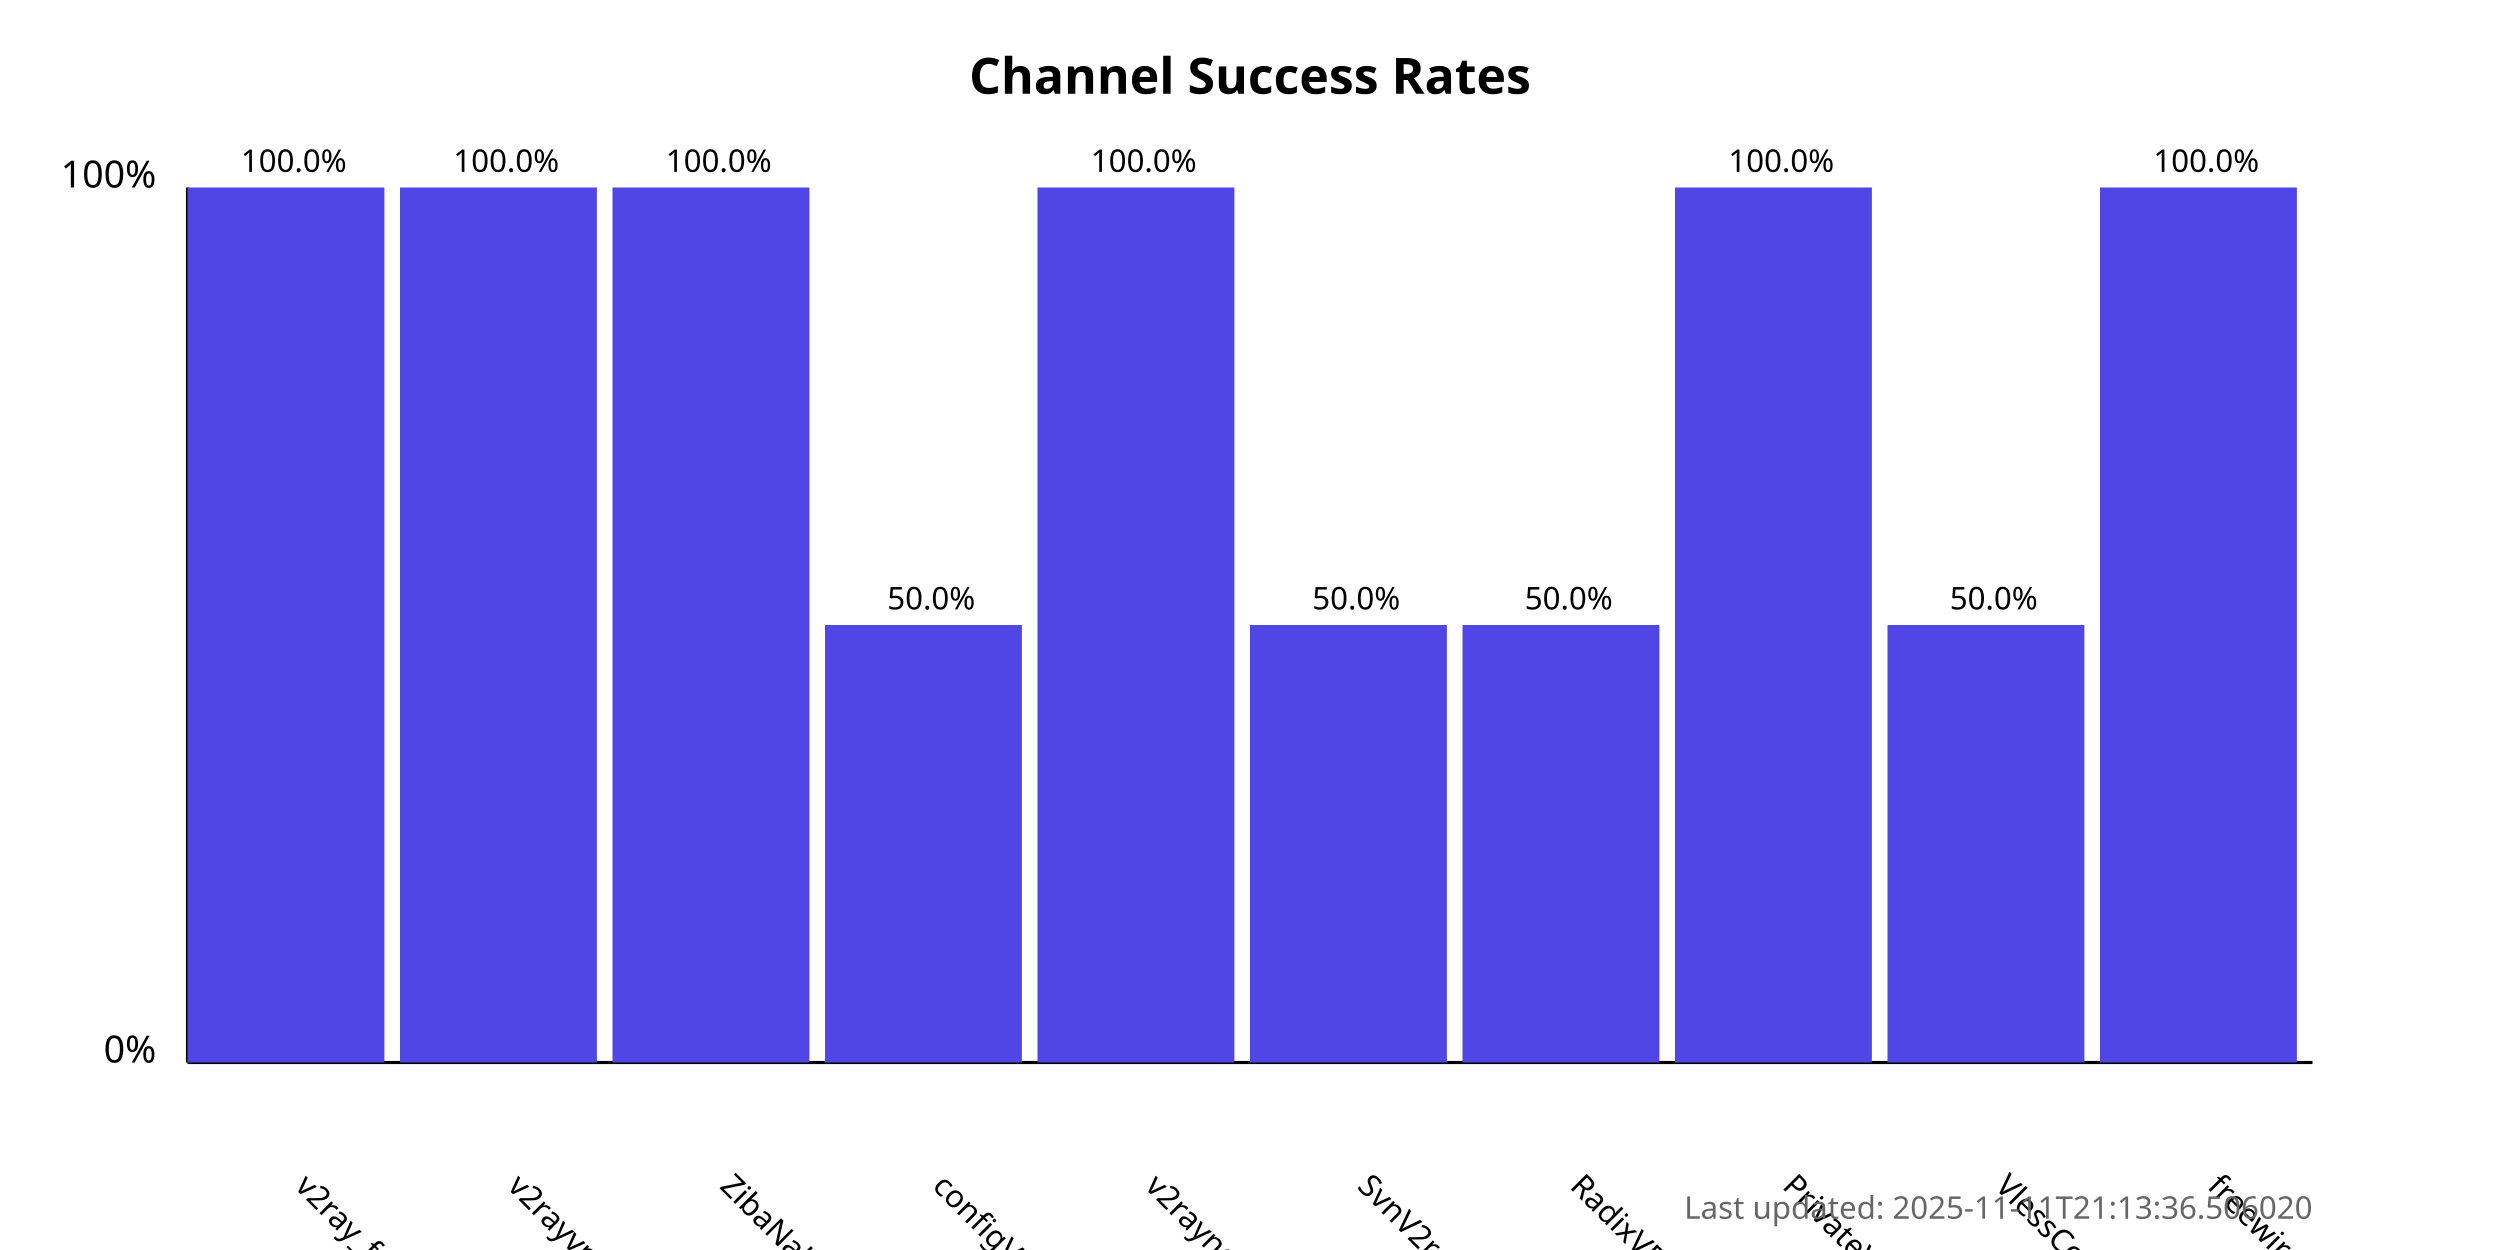
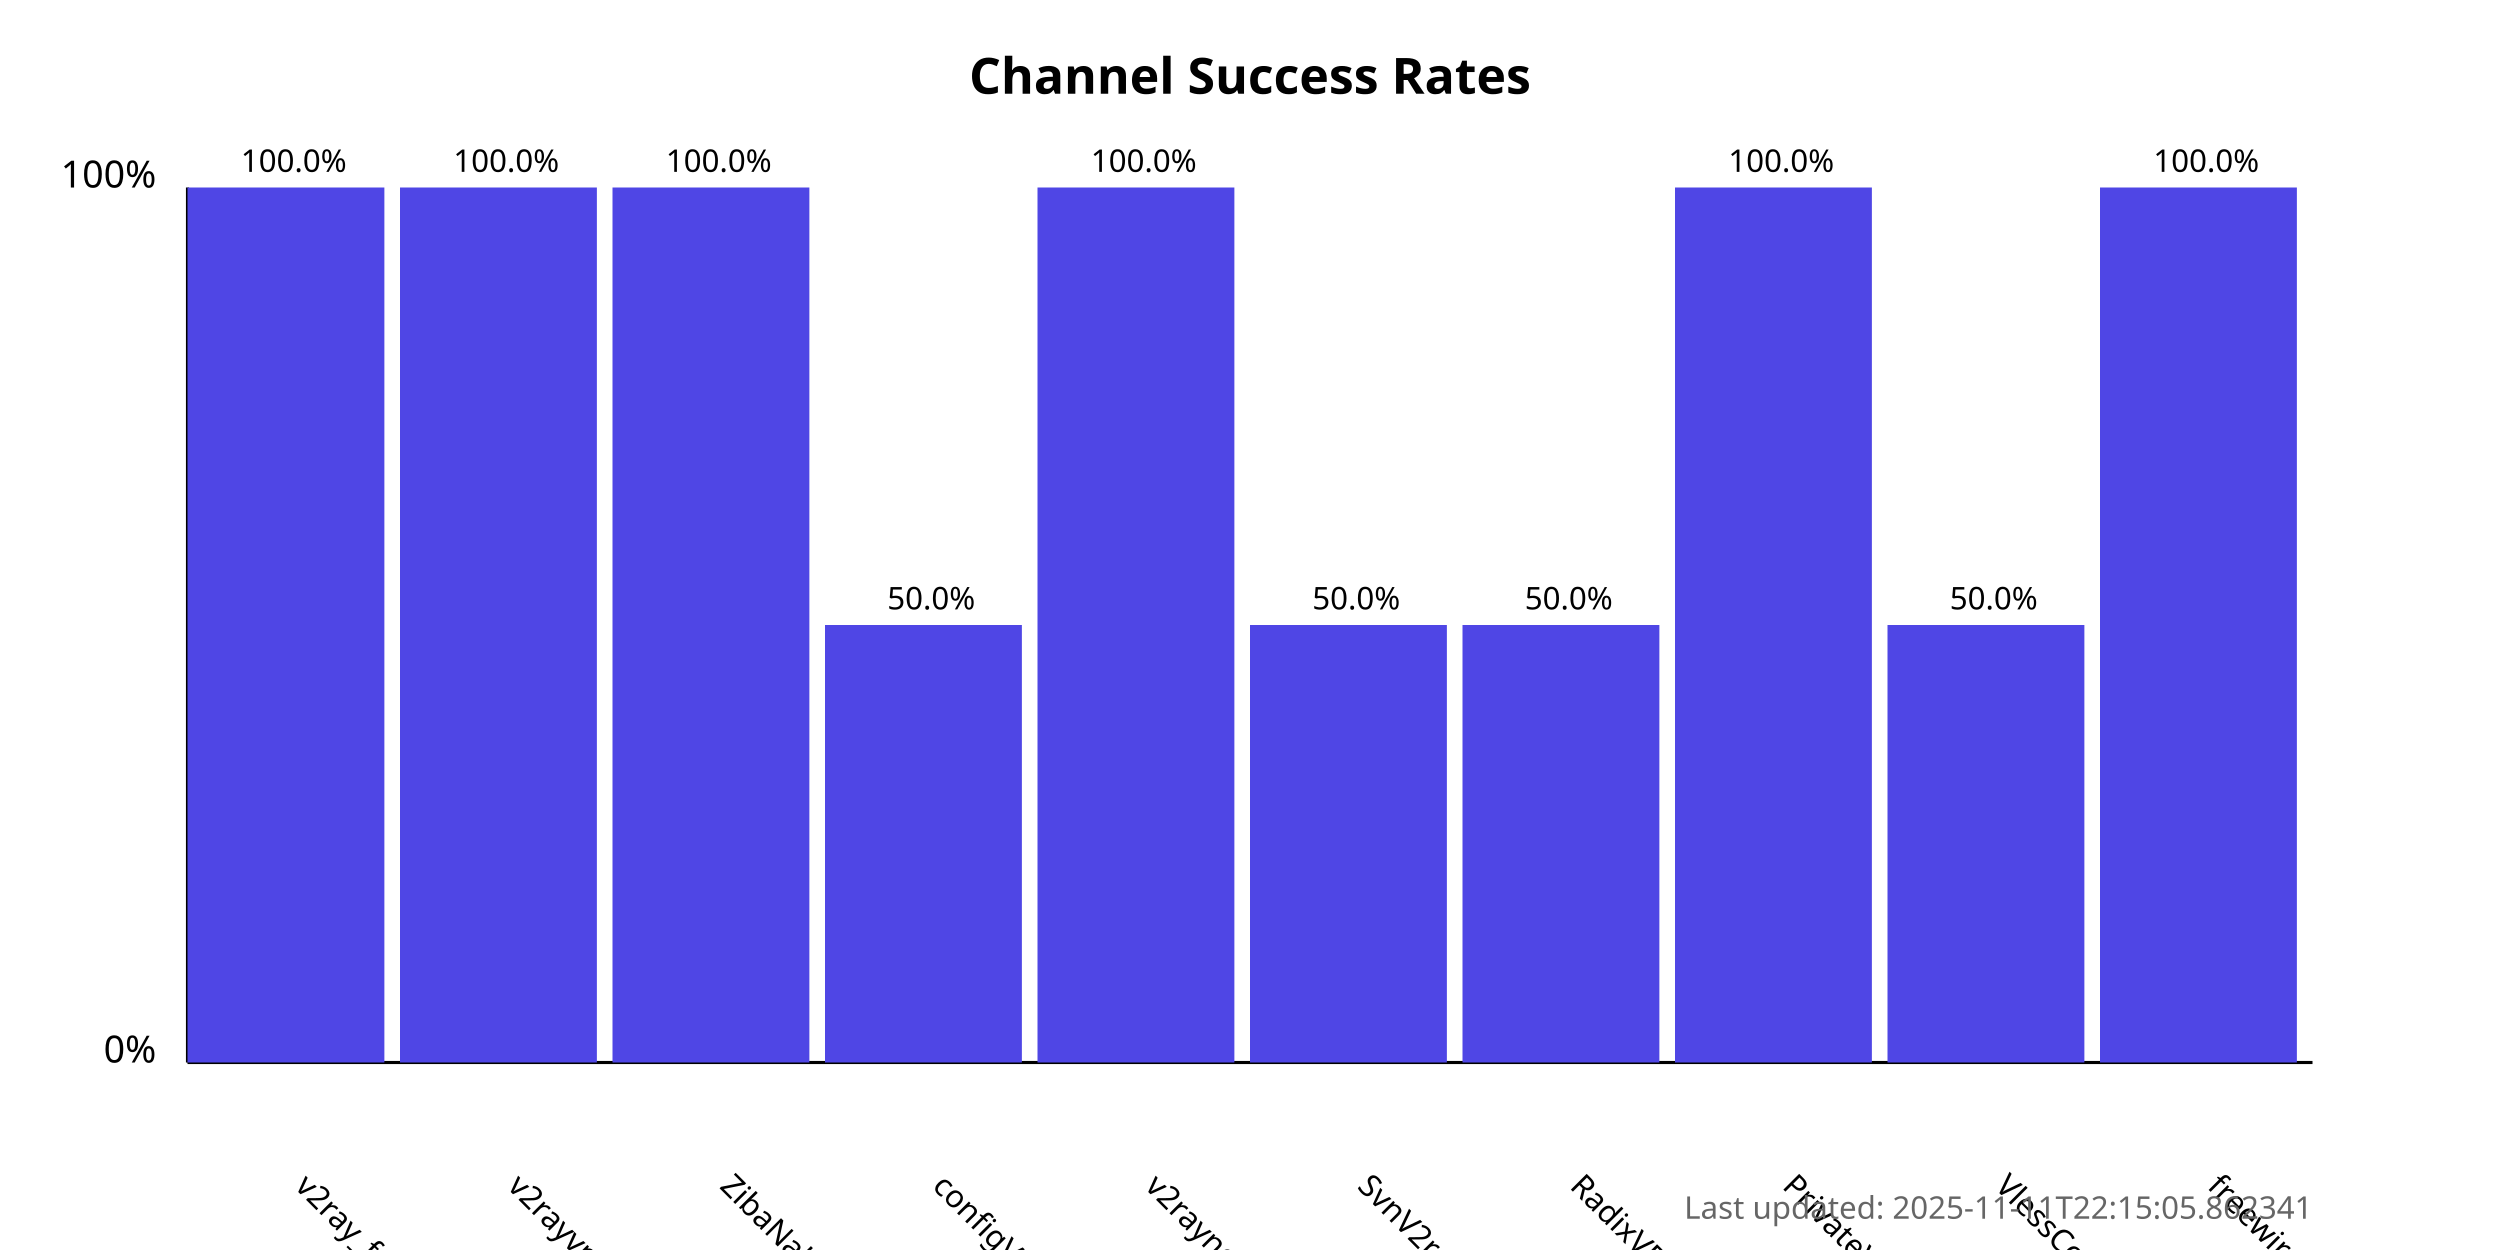
<svg xmlns="http://www.w3.org/2000/svg" width="800" height="400">
  <style>
            .chart-title { font: bold 16px sans-serif; }
            .axis-label { font: 12px sans-serif; }
            .tick-label { font: 10px sans-serif; }
            .bar { fill: #4f46e5; }
            .bar:hover { fill: #6366f1; }
            .timestamp { font: 10px sans-serif; fill: #666; }
        </style>
  <text x="400.0" y="30" text-anchor="middle" class="chart-title">
            Channel Success Rates
        </text>
  <line x1="60" y1="340" x2="60" y2="60" stroke="black" stroke-width="1" />
  <line x1="60" y1="340" x2="740" y2="340" stroke="black" stroke-width="1" />
  <text x="50" y="340" text-anchor="end" class="axis-label">0%</text>
  <text x="50" y="60" text-anchor="end" class="axis-label">100%</text>
  <g>
    <rect x="60" y="60.0" width="63.0" height="280.0" class="bar" />
    <text x="94.0" y="380" transform="rotate(45, 94.0, 380)" text-anchor="start" class="tick-label">
                v2ray_free_conf
            </text>
    <text x="94.0" y="55.0" text-anchor="middle" class="tick-label">
                100.0%
            </text>
  </g>
  <g>
    <rect x="128.0" y="60.0" width="63.0" height="280.0" class="bar" />
    <text x="162.0" y="380" transform="rotate(45, 162.0, 380)" text-anchor="start" class="tick-label">
                v2rayvpno
            </text>
    <text x="162.0" y="55.0" text-anchor="middle" class="tick-label">
                100.0%
            </text>
  </g>
  <g>
    <rect x="196.0" y="60.0" width="63.0" height="280.0" class="bar" />
    <text x="230.0" y="380" transform="rotate(45, 230.0, 380)" text-anchor="start" class="tick-label">
                ZibaNabz
            </text>
    <text x="230.0" y="55.0" text-anchor="middle" class="tick-label">
                100.0%
            </text>
  </g>
  <g>
    <rect x="264.0" y="200.0" width="63.0" height="140.0" class="bar" />
    <text x="298.0" y="380" transform="rotate(45, 298.0, 380)" text-anchor="start" class="tick-label">
                configV2rayForFree
            </text>
    <text x="298.0" y="195.0" text-anchor="middle" class="tick-label">
                50.0%
            </text>
  </g>
  <g>
    <rect x="332.0" y="60.0" width="63.0" height="280.0" class="bar" />
    <text x="366.0" y="380" transform="rotate(45, 366.0, 380)" text-anchor="start" class="tick-label">
                v2rayngvpn
            </text>
    <text x="366.0" y="55.0" text-anchor="middle" class="tick-label">
                100.0%
            </text>
  </g>
  <g>
    <rect x="400.0" y="200.0" width="63.0" height="140.0" class="bar" />
    <text x="434.0" y="380" transform="rotate(45, 434.0, 380)" text-anchor="start" class="tick-label">
                SvnV2ray
            </text>
    <text x="434.0" y="195.0" text-anchor="middle" class="tick-label">
                50.0%
            </text>
  </g>
  <g>
    <rect x="468.0" y="200.0" width="63.0" height="140.0" class="bar" />
    <text x="502.0" y="380" transform="rotate(45, 502.0, 380)" text-anchor="start" class="tick-label">
                RadixVPN
            </text>
    <text x="502.0" y="195.0" text-anchor="middle" class="tick-label">
                50.0%
            </text>
  </g>
  <g>
    <rect x="536.0" y="60.0" width="63.0" height="280.0" class="bar" />
    <text x="570.0" y="380" transform="rotate(45, 570.0, 380)" text-anchor="start" class="tick-label">
                PrivateVPNs
            </text>
    <text x="570.0" y="55.0" text-anchor="middle" class="tick-label">
                100.0%
            </text>
  </g>
  <g>
    <rect x="604.0" y="200.0" width="63.0" height="140.0" class="bar" />
    <text x="638.0" y="380" transform="rotate(45, 638.0, 380)" text-anchor="start" class="tick-label">
                VlessConfig
            </text>
    <text x="638.0" y="195.0" text-anchor="middle" class="tick-label">
                50.0%
            </text>
  </g>
  <g>
    <rect x="672.0" y="60.0" width="63.0" height="280.0" class="bar" />
    <text x="706.0" y="380" transform="rotate(45, 706.0, 380)" text-anchor="start" class="tick-label">
                freewireguard
            </text>
    <text x="706.0" y="55.0" text-anchor="middle" class="tick-label">
                100.0%
            </text>
  </g>
  <text x="740" y="390" text-anchor="end" class="timestamp">
-             Last updated: 2025-11-11T21:13:36.506020
+             Last updated: 2025-11-11T22:15:05.862341
        </text>
</svg>
